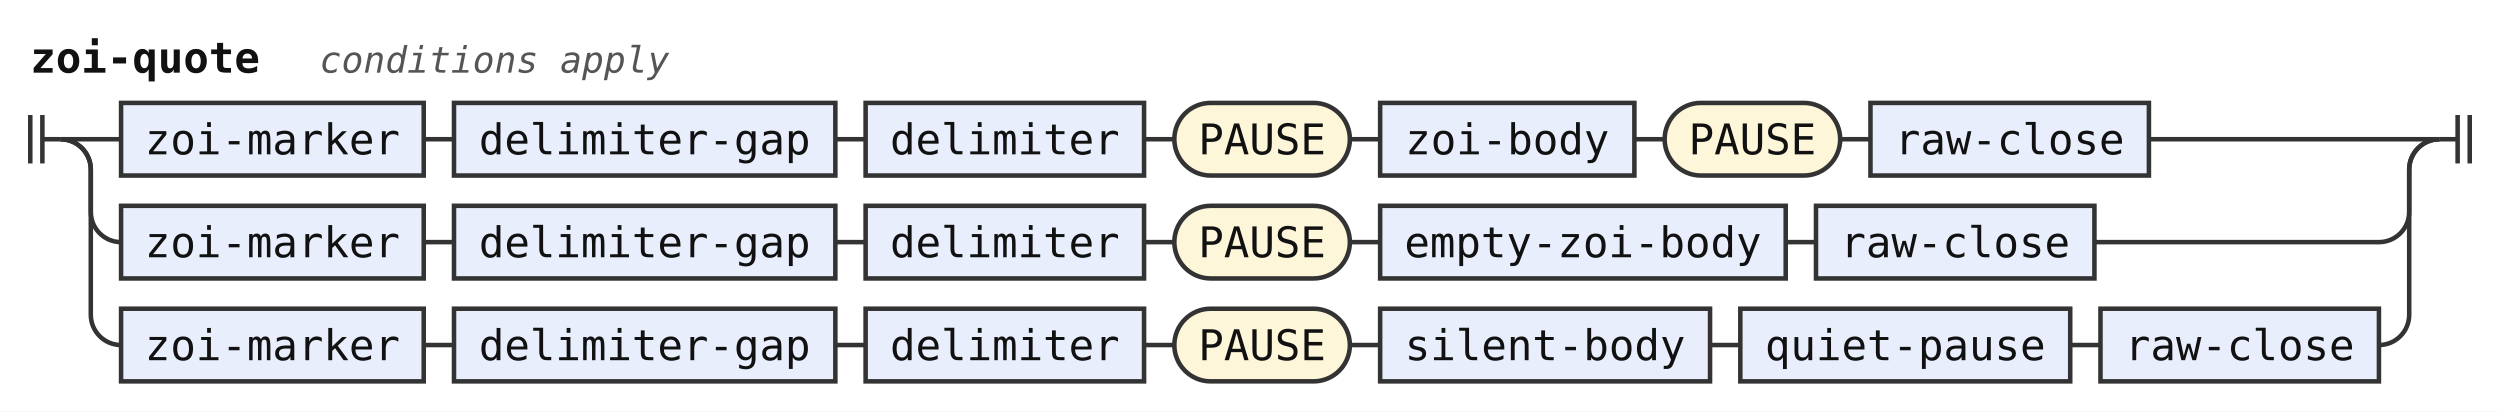
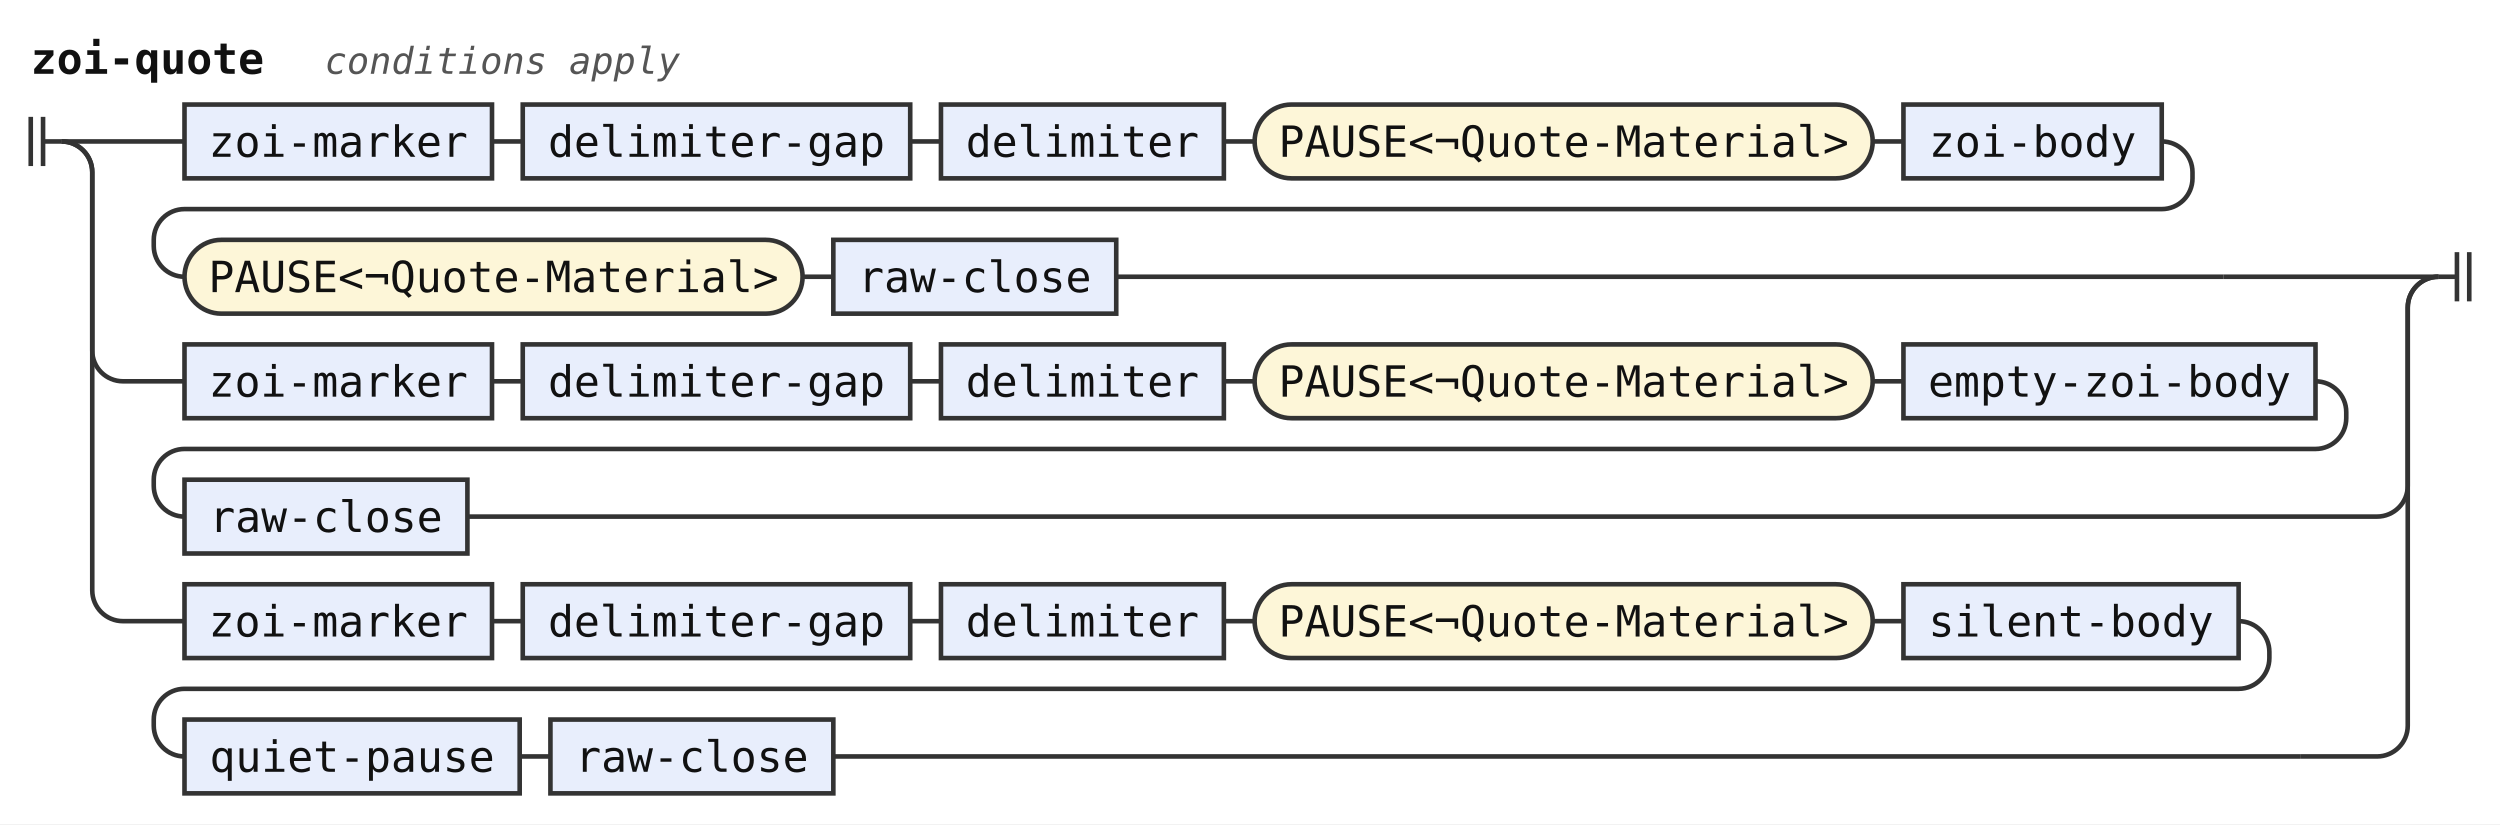
- <svg xmlns="http://www.w3.org/2000/svg" width="826" height="136" viewBox="0 0 826 136" role="img" aria-label="Railroad diagram of the rule zoi-quote">
+ <svg xmlns="http://www.w3.org/2000/svg" width="813" height="268" viewBox="0 0 813 268" role="img" aria-label="Railroad diagram of the rule zoi-quote">
  <style>path{fill:none;stroke:#333;stroke-width:1.5}.rule rect{fill:#e8eefc;stroke:#333;stroke-width:1.5}.terminal rect{fill:#fdf6d8;stroke:#333;stroke-width:1.5}text{font-family:ui-monospace,SFMono-Regular,Menlo,Consolas,"DejaVu Sans Mono","Liberation Mono",monospace;font-size:14px;fill:#111;text-anchor:middle}text.label{font-size:12px;font-style:italic;fill:#555;text-anchor:start}text.title{font-weight:bold;text-anchor:start}</style>
  <rect width="100%" height="100%" fill="#fff" />
  <text class="title" x="10" y="24" textLength="75.6" lengthAdjust="spacingAndGlyphs">zoi-quote</text>
  <text class="label" x="105.6" y="24" textLength="115.2" lengthAdjust="spacingAndGlyphs">conditions apply</text>
  <path d="M10 38v16m4 -16v16M14 46h6" />
  <path d="M20 46h20" />
+   <path d="M40 46h20" />
  <g class="rule">
-     <rect x="40" y="34" width="100" height="24" rx="0" />
-     <text x="90" y="51" textLength="84" lengthAdjust="spacingAndGlyphs">zoi-marker</text>
+     <rect x="60" y="34" width="100" height="24" rx="0" />
+     <text x="110" y="51" textLength="84" lengthAdjust="spacingAndGlyphs">zoi-marker</text>
  </g>
-   <path d="M140 46h10" />
+   <path d="M160 46h10" />
  <g class="rule">
-     <rect x="150" y="34" width="126" height="24" rx="0" />
-     <text x="213" y="51" textLength="109.2" lengthAdjust="spacingAndGlyphs">delimiter-gap</text>
+     <rect x="170" y="34" width="126" height="24" rx="0" />
+     <text x="233" y="51" textLength="109.2" lengthAdjust="spacingAndGlyphs">delimiter-gap</text>
  </g>
-   <path d="M276 46h10" />
+   <path d="M296 46h10" />
  <g class="rule">
-     <rect x="286" y="34" width="92" height="24" rx="0" />
-     <text x="332" y="51" textLength="75.6" lengthAdjust="spacingAndGlyphs">delimiter</text>
+     <rect x="306" y="34" width="92" height="24" rx="0" />
+     <text x="352" y="51" textLength="75.6" lengthAdjust="spacingAndGlyphs">delimiter</text>
  </g>
-   <path d="M378 46h10" />
+   <path d="M398 46h10" />
  <g class="terminal">
-     <rect x="388" y="34" width="58" height="24" rx="12" />
-     <text x="417" y="51" textLength="42" lengthAdjust="spacingAndGlyphs">PAUSE</text>
+     <rect x="408" y="34" width="201" height="24" rx="12" />
+     <text x="508.5" y="51" textLength="184.8" lengthAdjust="spacingAndGlyphs">PAUSE&lt;¬Quote-Material&gt;</text>
  </g>
-   <path d="M446 46h10" />
+   <path d="M609 46h10" />
  <g class="rule">
-     <rect x="456" y="34" width="84" height="24" rx="0" />
-     <text x="498" y="51" textLength="67.2" lengthAdjust="spacingAndGlyphs">zoi-body</text>
+     <rect x="619" y="34" width="84" height="24" rx="0" />
+     <text x="661" y="51" textLength="67.2" lengthAdjust="spacingAndGlyphs">zoi-body</text>
  </g>
-   <path d="M540 46h10" />
+   <path d="M703 46H703a10 10 0 0 1 10 10V58a10 10 0 0 1 -10 10H60a10 10 0 0 0 -10 10V80a10 10 0 0 0 10 10" />
  <g class="terminal">
-     <rect x="550" y="34" width="58" height="24" rx="12" />
-     <text x="579" y="51" textLength="42" lengthAdjust="spacingAndGlyphs">PAUSE</text>
+     <rect x="60" y="78" width="201" height="24" rx="12" />
+     <text x="160.5" y="95" textLength="184.8" lengthAdjust="spacingAndGlyphs">PAUSE&lt;¬Quote-Material&gt;</text>
  </g>
-   <path d="M608 46h10" />
+   <path d="M261 90h10" />
  <g class="rule">
-     <rect x="618" y="34" width="92" height="24" rx="0" />
-     <text x="664" y="51" textLength="75.6" lengthAdjust="spacingAndGlyphs">raw-close</text>
+     <rect x="271" y="78" width="92" height="24" rx="0" />
+     <text x="317" y="95" textLength="75.6" lengthAdjust="spacingAndGlyphs">raw-close</text>
  </g>
-   <path d="M710 46H806" />
-   <path d="M20 46a10 10 0 0 1 10 10V70a10 10 0 0 0 10 10" />
+   <path d="M363 90H723" />
+   <path d="M723 90H793" />
+   <path d="M20 46a10 10 0 0 1 10 10V114a10 10 0 0 0 10 10" />
+   <path d="M40 124h20" />
  <g class="rule">
-     <rect x="40" y="68" width="100" height="24" rx="0" />
-     <text x="90" y="85" textLength="84" lengthAdjust="spacingAndGlyphs">zoi-marker</text>
+     <rect x="60" y="112" width="100" height="24" rx="0" />
+     <text x="110" y="129" textLength="84" lengthAdjust="spacingAndGlyphs">zoi-marker</text>
  </g>
-   <path d="M140 80h10" />
+   <path d="M160 124h10" />
  <g class="rule">
-     <rect x="150" y="68" width="126" height="24" rx="0" />
-     <text x="213" y="85" textLength="109.2" lengthAdjust="spacingAndGlyphs">delimiter-gap</text>
+     <rect x="170" y="112" width="126" height="24" rx="0" />
+     <text x="233" y="129" textLength="109.2" lengthAdjust="spacingAndGlyphs">delimiter-gap</text>
  </g>
-   <path d="M276 80h10" />
+   <path d="M296 124h10" />
  <g class="rule">
-     <rect x="286" y="68" width="92" height="24" rx="0" />
-     <text x="332" y="85" textLength="75.6" lengthAdjust="spacingAndGlyphs">delimiter</text>
+     <rect x="306" y="112" width="92" height="24" rx="0" />
+     <text x="352" y="129" textLength="75.6" lengthAdjust="spacingAndGlyphs">delimiter</text>
  </g>
-   <path d="M378 80h10" />
+   <path d="M398 124h10" />
  <g class="terminal">
-     <rect x="388" y="68" width="58" height="24" rx="12" />
-     <text x="417" y="85" textLength="42" lengthAdjust="spacingAndGlyphs">PAUSE</text>
+     <rect x="408" y="112" width="201" height="24" rx="12" />
+     <text x="508.5" y="129" textLength="184.8" lengthAdjust="spacingAndGlyphs">PAUSE&lt;¬Quote-Material&gt;</text>
  </g>
-   <path d="M446 80h10" />
+   <path d="M609 124h10" />
  <g class="rule">
-     <rect x="456" y="68" width="134" height="24" rx="0" />
-     <text x="523" y="85" textLength="117.6" lengthAdjust="spacingAndGlyphs">empty-zoi-body</text>
+     <rect x="619" y="112" width="134" height="24" rx="0" />
+     <text x="686" y="129" textLength="117.6" lengthAdjust="spacingAndGlyphs">empty-zoi-body</text>
  </g>
-   <path d="M590 80h10" />
+   <path d="M753 124H753a10 10 0 0 1 10 10V136a10 10 0 0 1 -10 10H60a10 10 0 0 0 -10 10V158a10 10 0 0 0 10 10" />
  <g class="rule">
-     <rect x="600" y="68" width="92" height="24" rx="0" />
-     <text x="646" y="85" textLength="75.6" lengthAdjust="spacingAndGlyphs">raw-close</text>
+     <rect x="60" y="156" width="92" height="24" rx="0" />
+     <text x="106" y="173" textLength="75.6" lengthAdjust="spacingAndGlyphs">raw-close</text>
  </g>
-   <path d="M692 80H786a10 10 0 0 0 10 -10V56a10 10 0 0 1 10 -10" />
-   <path d="M20 46a10 10 0 0 1 10 10V104a10 10 0 0 0 10 10" />
+   <path d="M152 168H773" />
+   <path d="M773 168H773a10 10 0 0 0 10 -10V100a10 10 0 0 1 10 -10" />
+   <path d="M20 46a10 10 0 0 1 10 10V192a10 10 0 0 0 10 10" />
+   <path d="M40 202h20" />
  <g class="rule">
-     <rect x="40" y="102" width="100" height="24" rx="0" />
-     <text x="90" y="119" textLength="84" lengthAdjust="spacingAndGlyphs">zoi-marker</text>
+     <rect x="60" y="190" width="100" height="24" rx="0" />
+     <text x="110" y="207" textLength="84" lengthAdjust="spacingAndGlyphs">zoi-marker</text>
  </g>
-   <path d="M140 114h10" />
+   <path d="M160 202h10" />
  <g class="rule">
-     <rect x="150" y="102" width="126" height="24" rx="0" />
-     <text x="213" y="119" textLength="109.2" lengthAdjust="spacingAndGlyphs">delimiter-gap</text>
+     <rect x="170" y="190" width="126" height="24" rx="0" />
+     <text x="233" y="207" textLength="109.2" lengthAdjust="spacingAndGlyphs">delimiter-gap</text>
  </g>
-   <path d="M276 114h10" />
+   <path d="M296 202h10" />
  <g class="rule">
-     <rect x="286" y="102" width="92" height="24" rx="0" />
-     <text x="332" y="119" textLength="75.6" lengthAdjust="spacingAndGlyphs">delimiter</text>
+     <rect x="306" y="190" width="92" height="24" rx="0" />
+     <text x="352" y="207" textLength="75.6" lengthAdjust="spacingAndGlyphs">delimiter</text>
  </g>
-   <path d="M378 114h10" />
+   <path d="M398 202h10" />
  <g class="terminal">
-     <rect x="388" y="102" width="58" height="24" rx="12" />
-     <text x="417" y="119" textLength="42" lengthAdjust="spacingAndGlyphs">PAUSE</text>
+     <rect x="408" y="190" width="201" height="24" rx="12" />
+     <text x="508.5" y="207" textLength="184.8" lengthAdjust="spacingAndGlyphs">PAUSE&lt;¬Quote-Material&gt;</text>
  </g>
-   <path d="M446 114h10" />
+   <path d="M609 202h10" />
  <g class="rule">
-     <rect x="456" y="102" width="109" height="24" rx="0" />
-     <text x="510.5" y="119" textLength="92.4" lengthAdjust="spacingAndGlyphs">silent-body</text>
+     <rect x="619" y="190" width="109" height="24" rx="0" />
+     <text x="673.5" y="207" textLength="92.4" lengthAdjust="spacingAndGlyphs">silent-body</text>
  </g>
-   <path d="M565 114h10" />
+   <path d="M728 202H728a10 10 0 0 1 10 10V214a10 10 0 0 1 -10 10H60a10 10 0 0 0 -10 10V236a10 10 0 0 0 10 10" />
  <g class="rule">
-     <rect x="575" y="102" width="109" height="24" rx="0" />
-     <text x="629.5" y="119" textLength="92.4" lengthAdjust="spacingAndGlyphs">quiet-pause</text>
+     <rect x="60" y="234" width="109" height="24" rx="0" />
+     <text x="114.5" y="251" textLength="92.4" lengthAdjust="spacingAndGlyphs">quiet-pause</text>
  </g>
-   <path d="M684 114h10" />
+   <path d="M169 246h10" />
  <g class="rule">
-     <rect x="694" y="102" width="92" height="24" rx="0" />
-     <text x="740" y="119" textLength="75.6" lengthAdjust="spacingAndGlyphs">raw-close</text>
+     <rect x="179" y="234" width="92" height="24" rx="0" />
+     <text x="225" y="251" textLength="75.6" lengthAdjust="spacingAndGlyphs">raw-close</text>
  </g>
-   <path d="M786 114H786a10 10 0 0 0 10 -10V56a10 10 0 0 1 10 -10" />
-   <path d="M806 46h6m0 -8v16m4 -16v16" />
+   <path d="M271 246H748" />
+   <path d="M748 246H773a10 10 0 0 0 10 -10V100a10 10 0 0 1 10 -10" />
+   <path d="M793 90h6m0 -8v16m4 -16v16" />
</svg>
